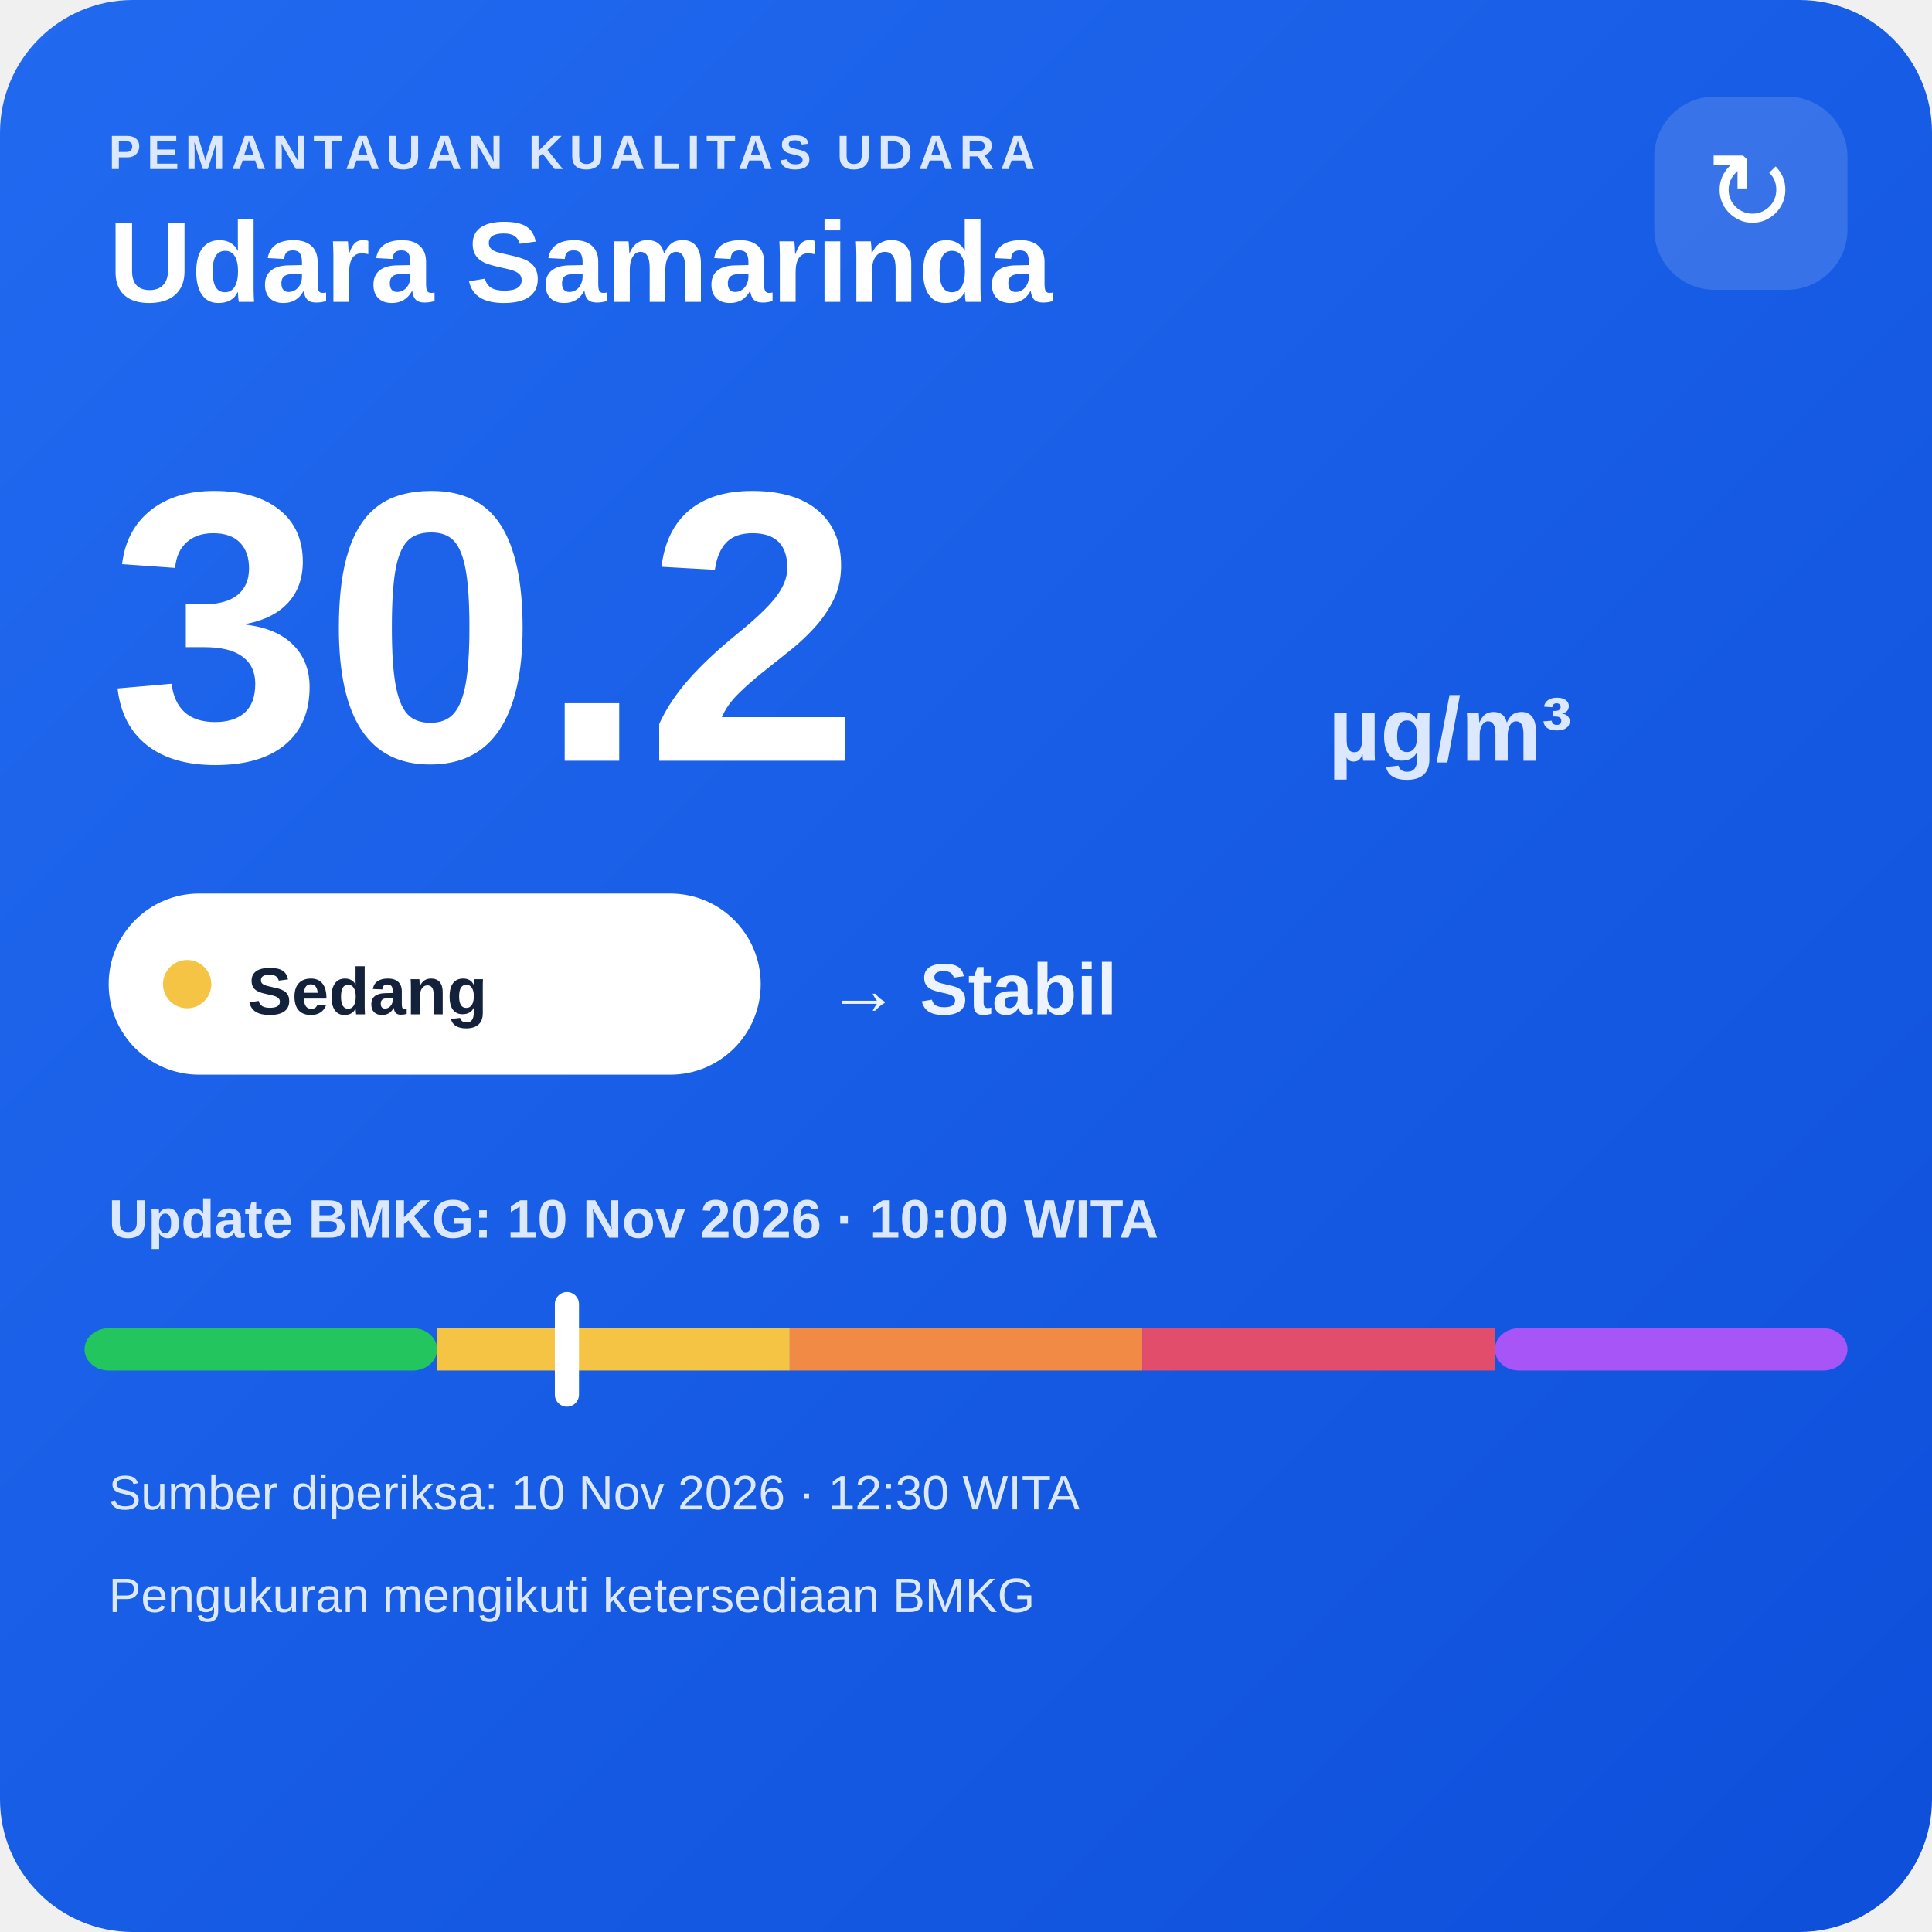
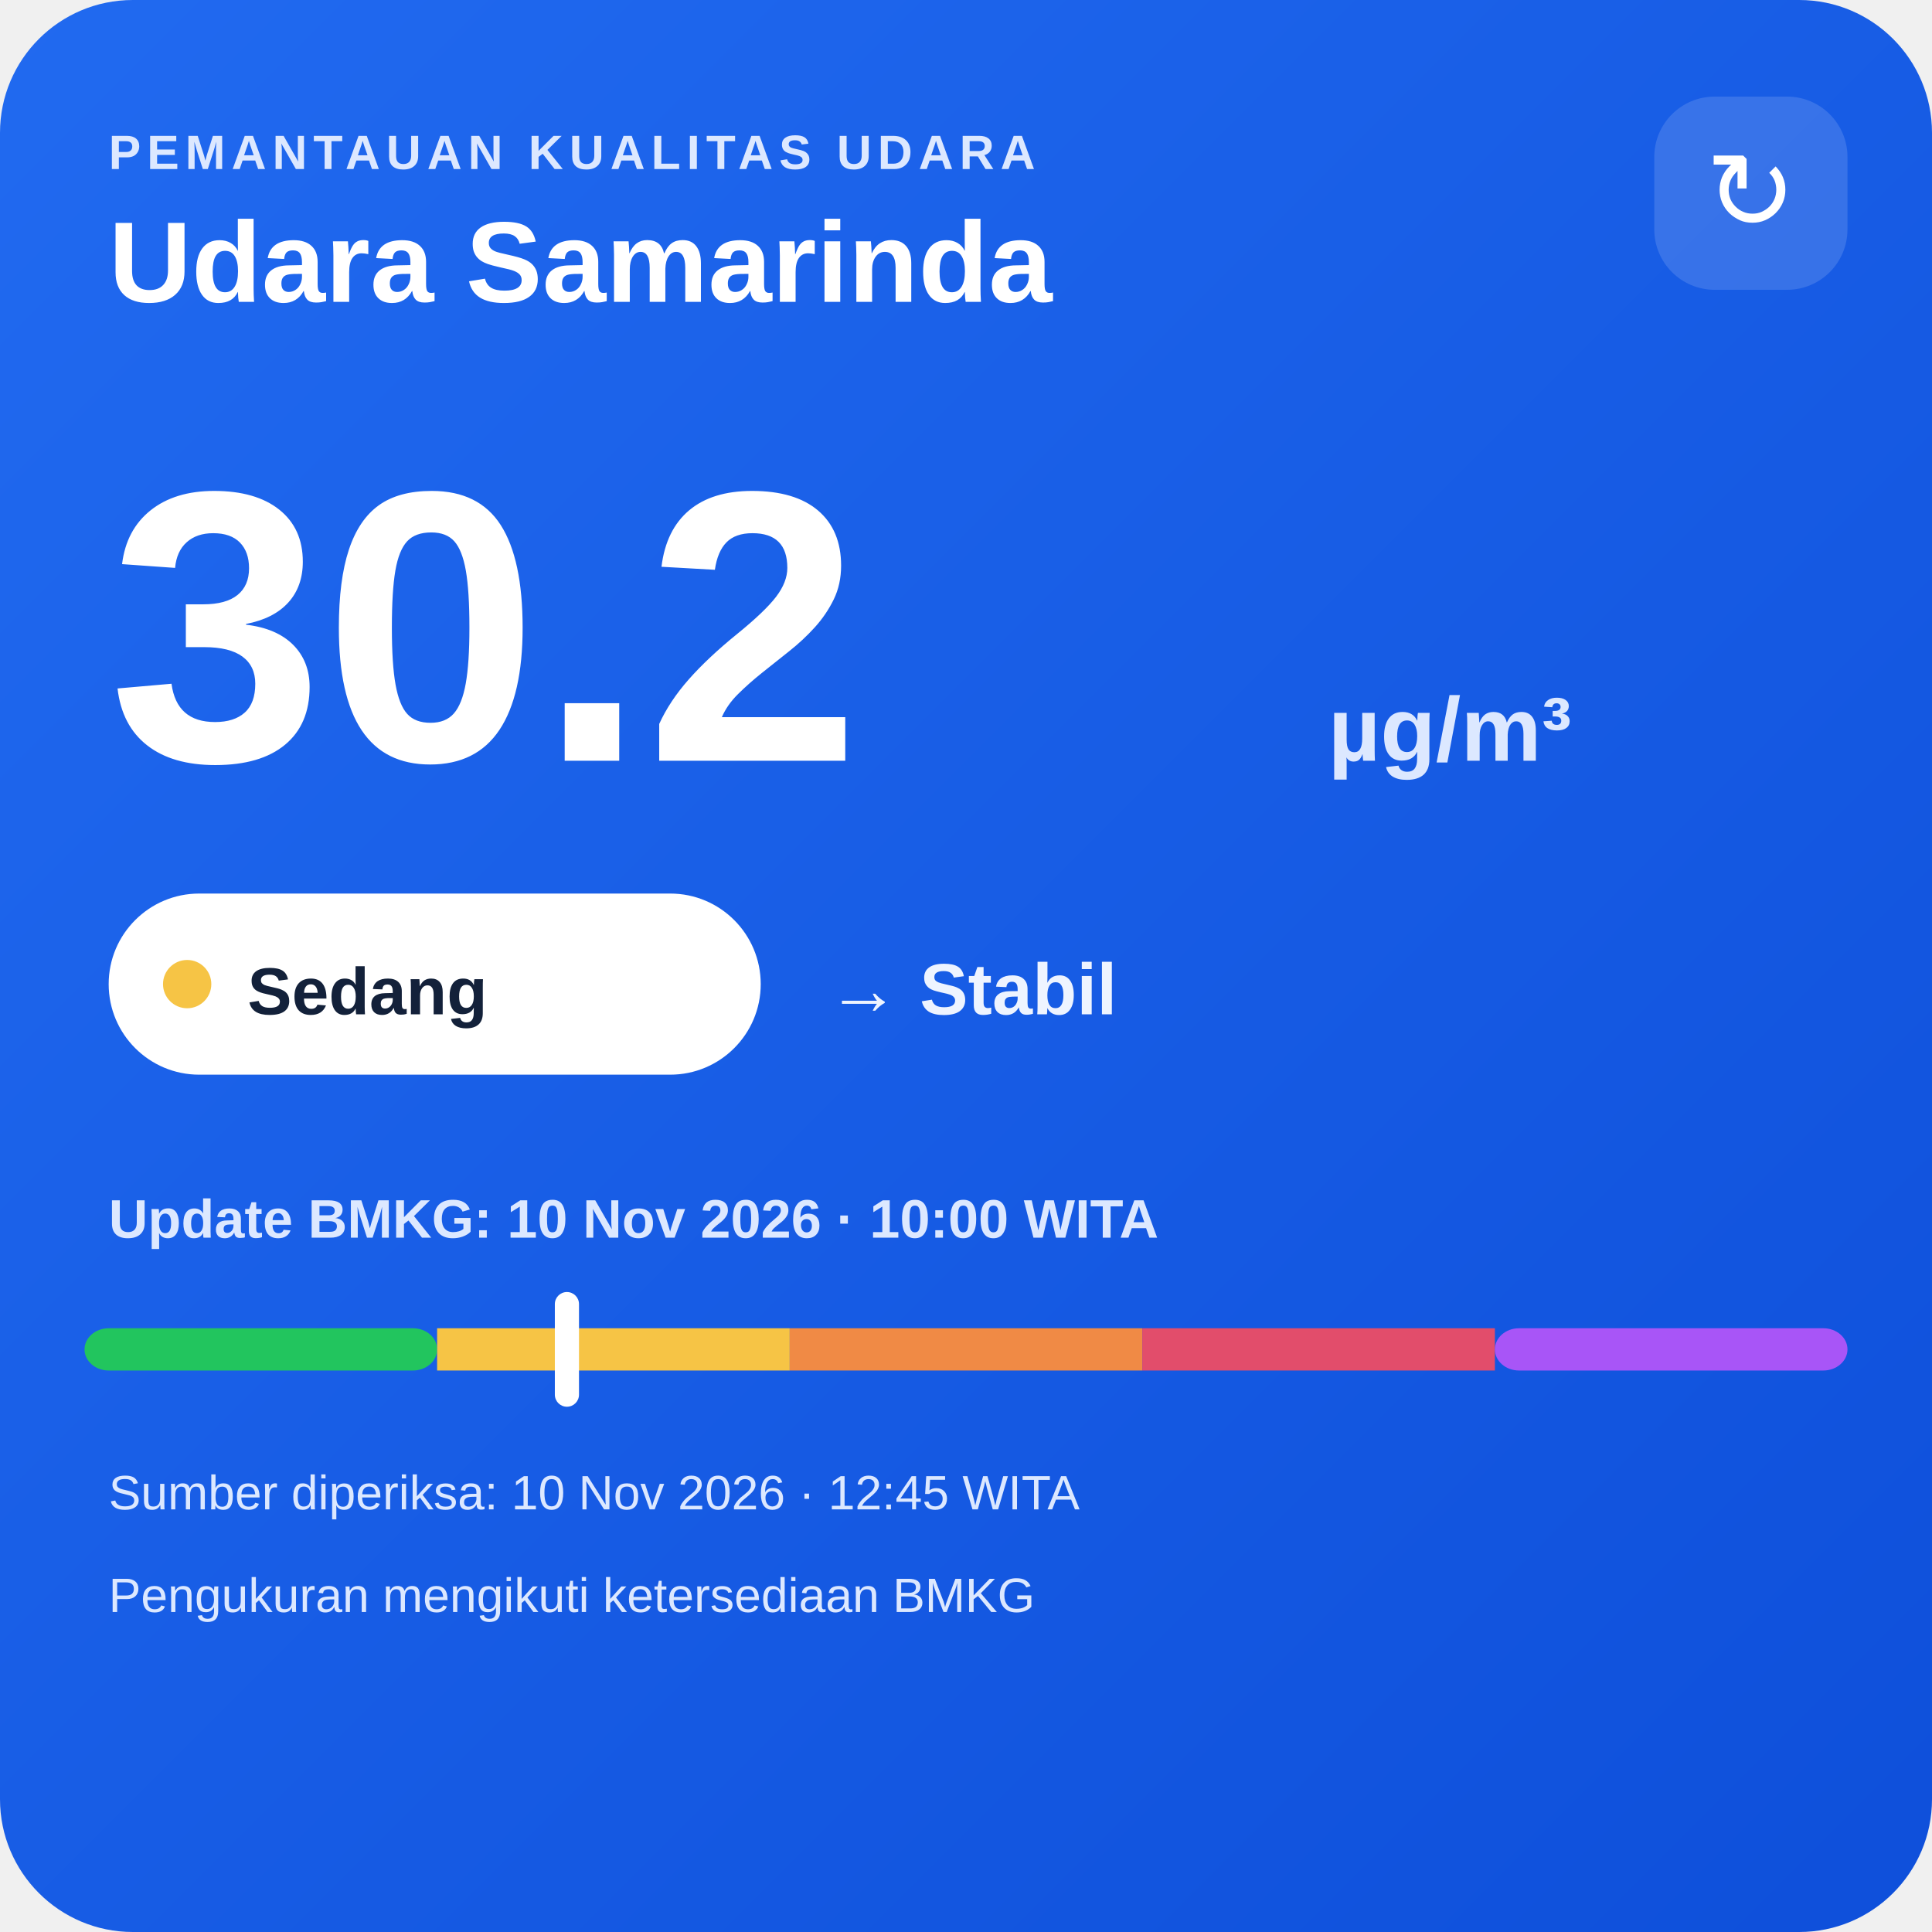
<svg xmlns="http://www.w3.org/2000/svg" width="320" height="320" viewBox="0 0 320 320">
  <defs>
    <linearGradient id="bg" x1="0" y1="0" x2="1" y2="1">
      <stop offset="0" stop-color="#216af0" />
      <stop offset="1" stop-color="#0e4fda" />
    </linearGradient>
  </defs>
  <rect width="320" height="320" rx="22" fill="url(#bg)" />
  <text x="18" y="28" fill="#dce8ff" font-family="Arial,sans-serif" font-size="8" font-weight="700" letter-spacing="1">PEMANTAUAN KUALITAS UDARA</text>
  <text x="18" y="50" fill="#ffffff" font-family="Arial,sans-serif" font-size="19" font-weight="700">Udara Samarinda</text>
  <rect x="274" y="16" width="32" height="32" rx="10" fill="#ffffff" fill-opacity=".14" />
  <text x="290" y="38" text-anchor="middle" fill="#ffffff" font-family="Arial,sans-serif" font-size="18">↻</text>
  <text x="18" y="126" fill="#ffffff" font-family="Arial,sans-serif" font-size="64" font-weight="800">30.2</text>
  <text x="220" y="126" fill="#dce8ff" font-family="Arial,sans-serif" font-size="15" font-weight="700">µg/m³</text>
  <rect x="18" y="148" width="108" height="30" rx="15" fill="#ffffff" />
  <circle cx="31" cy="163" r="4" fill="#f6c445" />
  <text x="41" y="168" fill="#13213a" font-family="Arial,sans-serif" font-size="11" font-weight="700">Sedang</text>
  <text x="137" y="168" fill="#eef4ff" font-family="Arial,sans-serif" font-size="12" font-weight="700">→ Stabil</text>
  <text x="18" y="205" fill="#dce8ff" font-family="Arial,sans-serif" font-size="9" font-weight="700">Update BMKG: 10 Nov 2026 · 10:00 WITA</text>
  <rect x="14" y="220" width="58.4" height="7" rx="4" fill="#22c55e" />
  <rect x="72.4" y="220" width="58.4" height="7" fill="#f6c445" />
  <rect x="130.8" y="220" width="58.4" height="7" fill="#f08a45" />
  <rect x="189.2" y="220" width="58.4" height="7" fill="#e24d6b" />
  <rect x="247.6" y="220" width="58.4" height="7" rx="4" fill="#a855f7" />
  <rect x="91.9" y="214" width="4" height="19" rx="2" fill="#ffffff" />
-   <text x="18" y="250" fill="#dce8ff" font-family="Arial,sans-serif" font-size="8">Sumber diperiksa: 10 Nov 2026 · 12:30 WITA</text>
+   <text x="18" y="250" fill="#dce8ff" font-family="Arial,sans-serif" font-size="8">Sumber diperiksa: 10 Nov 2026 · 12:45 WITA</text>
  <text x="18" y="267" fill="#dce8ff" font-family="Arial,sans-serif" font-size="8">Pengukuran mengikuti ketersediaan BMKG</text>
</svg>
